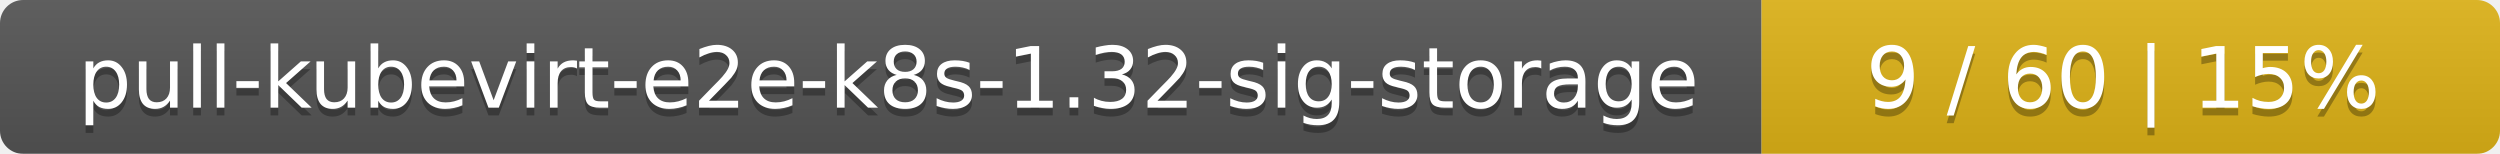
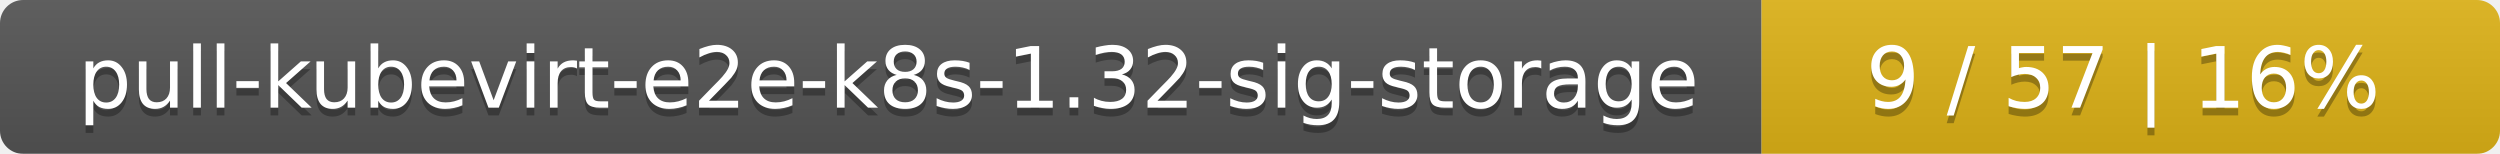
<svg xmlns="http://www.w3.org/2000/svg" width="325" height="20">
  <linearGradient id="smooth" x2="0" y2="100%">
    <stop offset="0" stop-color="#bbb" stop-opacity=".1" />
    <stop offset="1" stop-opacity=".1" />
  </linearGradient>
  <mask id="round">
    <rect width="325" height="20" rx="3" fill="#fff" />
  </mask>
  <g mask="url(#round)">
    <rect width="229" height="20" fill="#555" />
    <rect x="229" width="96" height="20" fill="#dfb317" />
    <rect width="325" height="20" fill="url(#smooth)" />
  </g>
  <g fill="#fff" text-anchor="middle" font-family="DejaVu Sans,Verdana,Geneva,sans-serif" font-size="11">
    <text x="115.5" y="15" fill="#010101" fill-opacity=".3">pull-kubevirt-e2e-k8s-1.32-sig-storage</text>
    <text x="115.5" y="14">pull-kubevirt-e2e-k8s-1.32-sig-storage</text>
-     <text x="276" y="15" fill="#010101" fill-opacity=".3">9 / 60    |    15%</text>
-     <text x="276" y="14">9 / 60    |    15%</text>
+     <text x="276" y="15" fill="#010101" fill-opacity=".3">9 / 57    |    16%</text>
+     <text x="276" y="14">9 / 57    |    16%</text>
  </g>
</svg>
